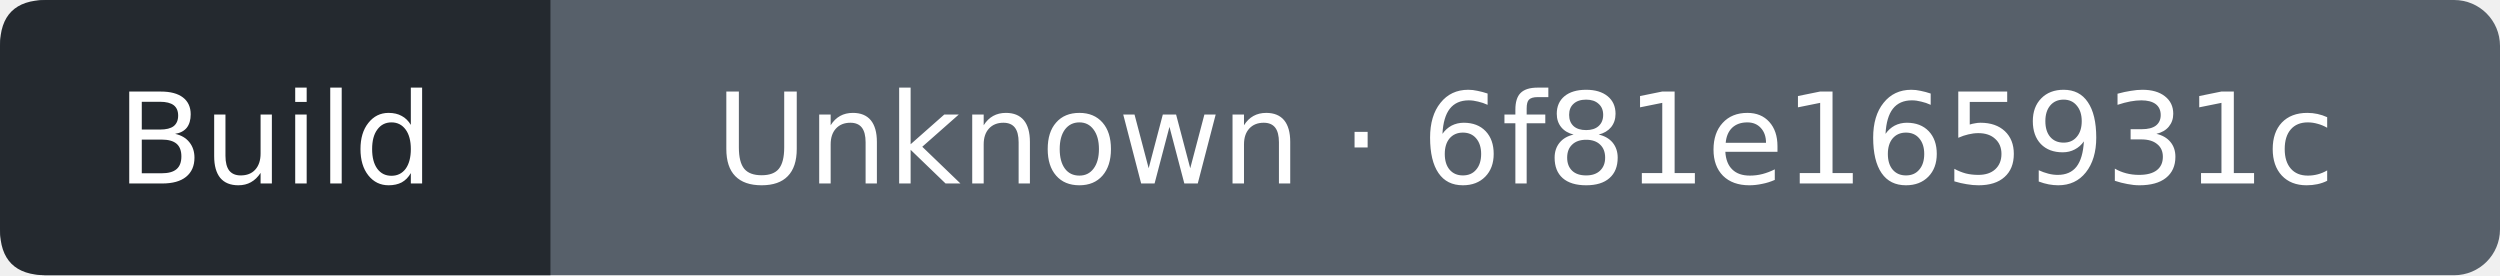
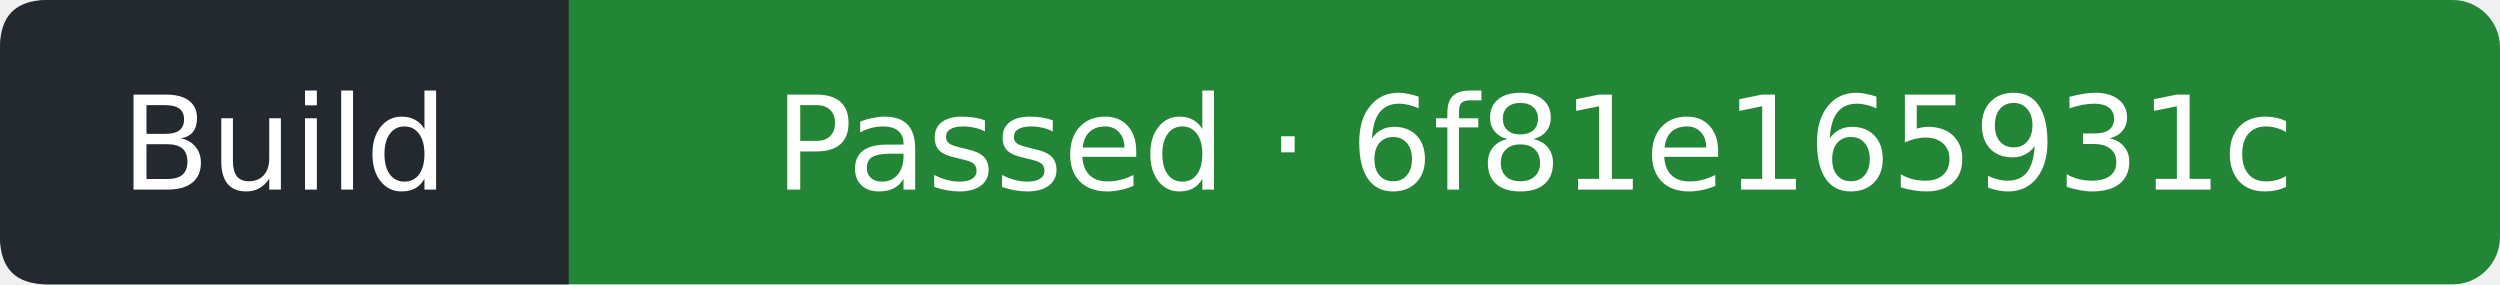
- <svg xmlns="http://www.w3.org/2000/svg" width="218" height="24" viewBox="0 0 218 24" role="img" aria-label="Build: Unknown; covered commit 6f81e165931c8fa5d365847f3077d71c3df9a1b0; observed 2026-11-22T21:42:59Z">
-   <rect width="218" height="24" rx="4" fill="#57606a" />
+ <svg xmlns="http://www.w3.org/2000/svg" width="211" height="24" viewBox="0 0 211 24" role="img" aria-label="Build: Passed; covered commit 6f81e165931c8fa5d365847f3077d71c3df9a1b0; observed 2026-11-22T21:43:53Z">
+   <rect width="211" height="24" rx="4" fill="#238636" />
  <path d="M4 0H48V24H4Q0 24 0 20V4Q0 0 4 0" fill="#24292f" />
  <g fill="#fff" text-anchor="middle" font-family="Verdana,DejaVu Sans,sans-serif" font-size="11">
    <text x="24" y="16">Build</text>
-     <text x="133" y="16">Unknown · 6f81e165931c</text>
+     <text x="129.5" y="16">Passed · 6f81e165931c</text>
  </g>
</svg>
